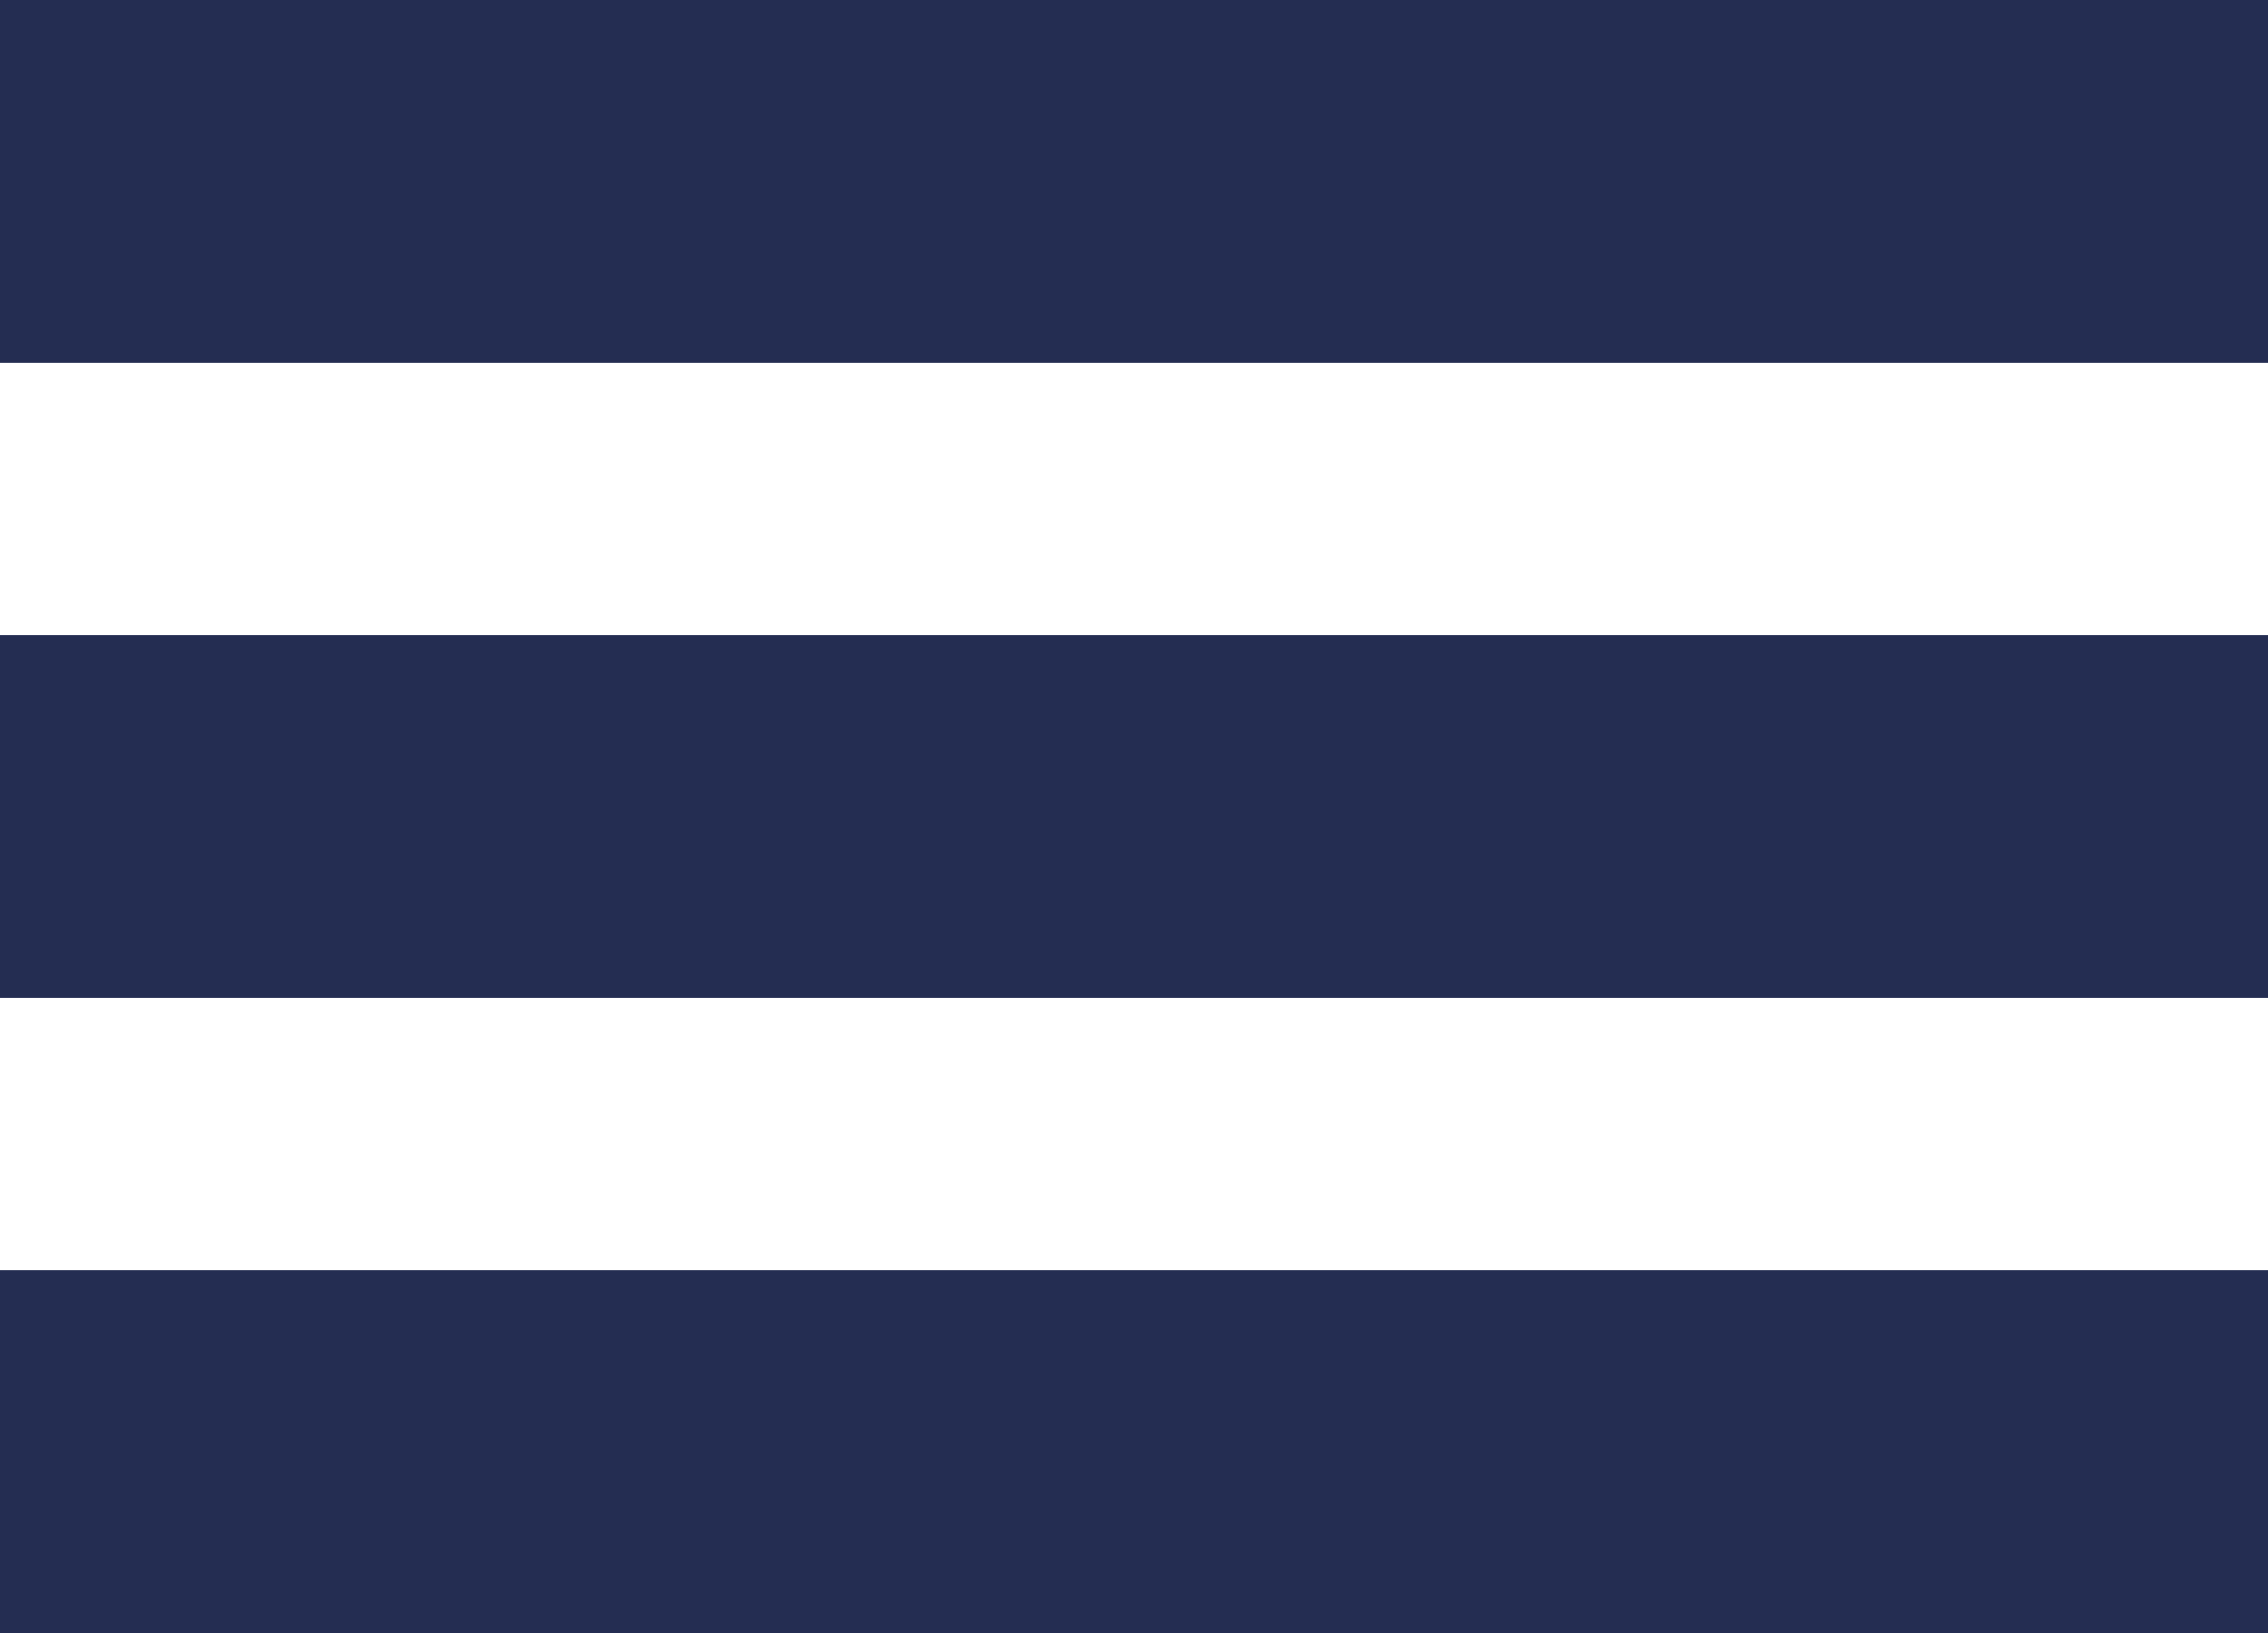
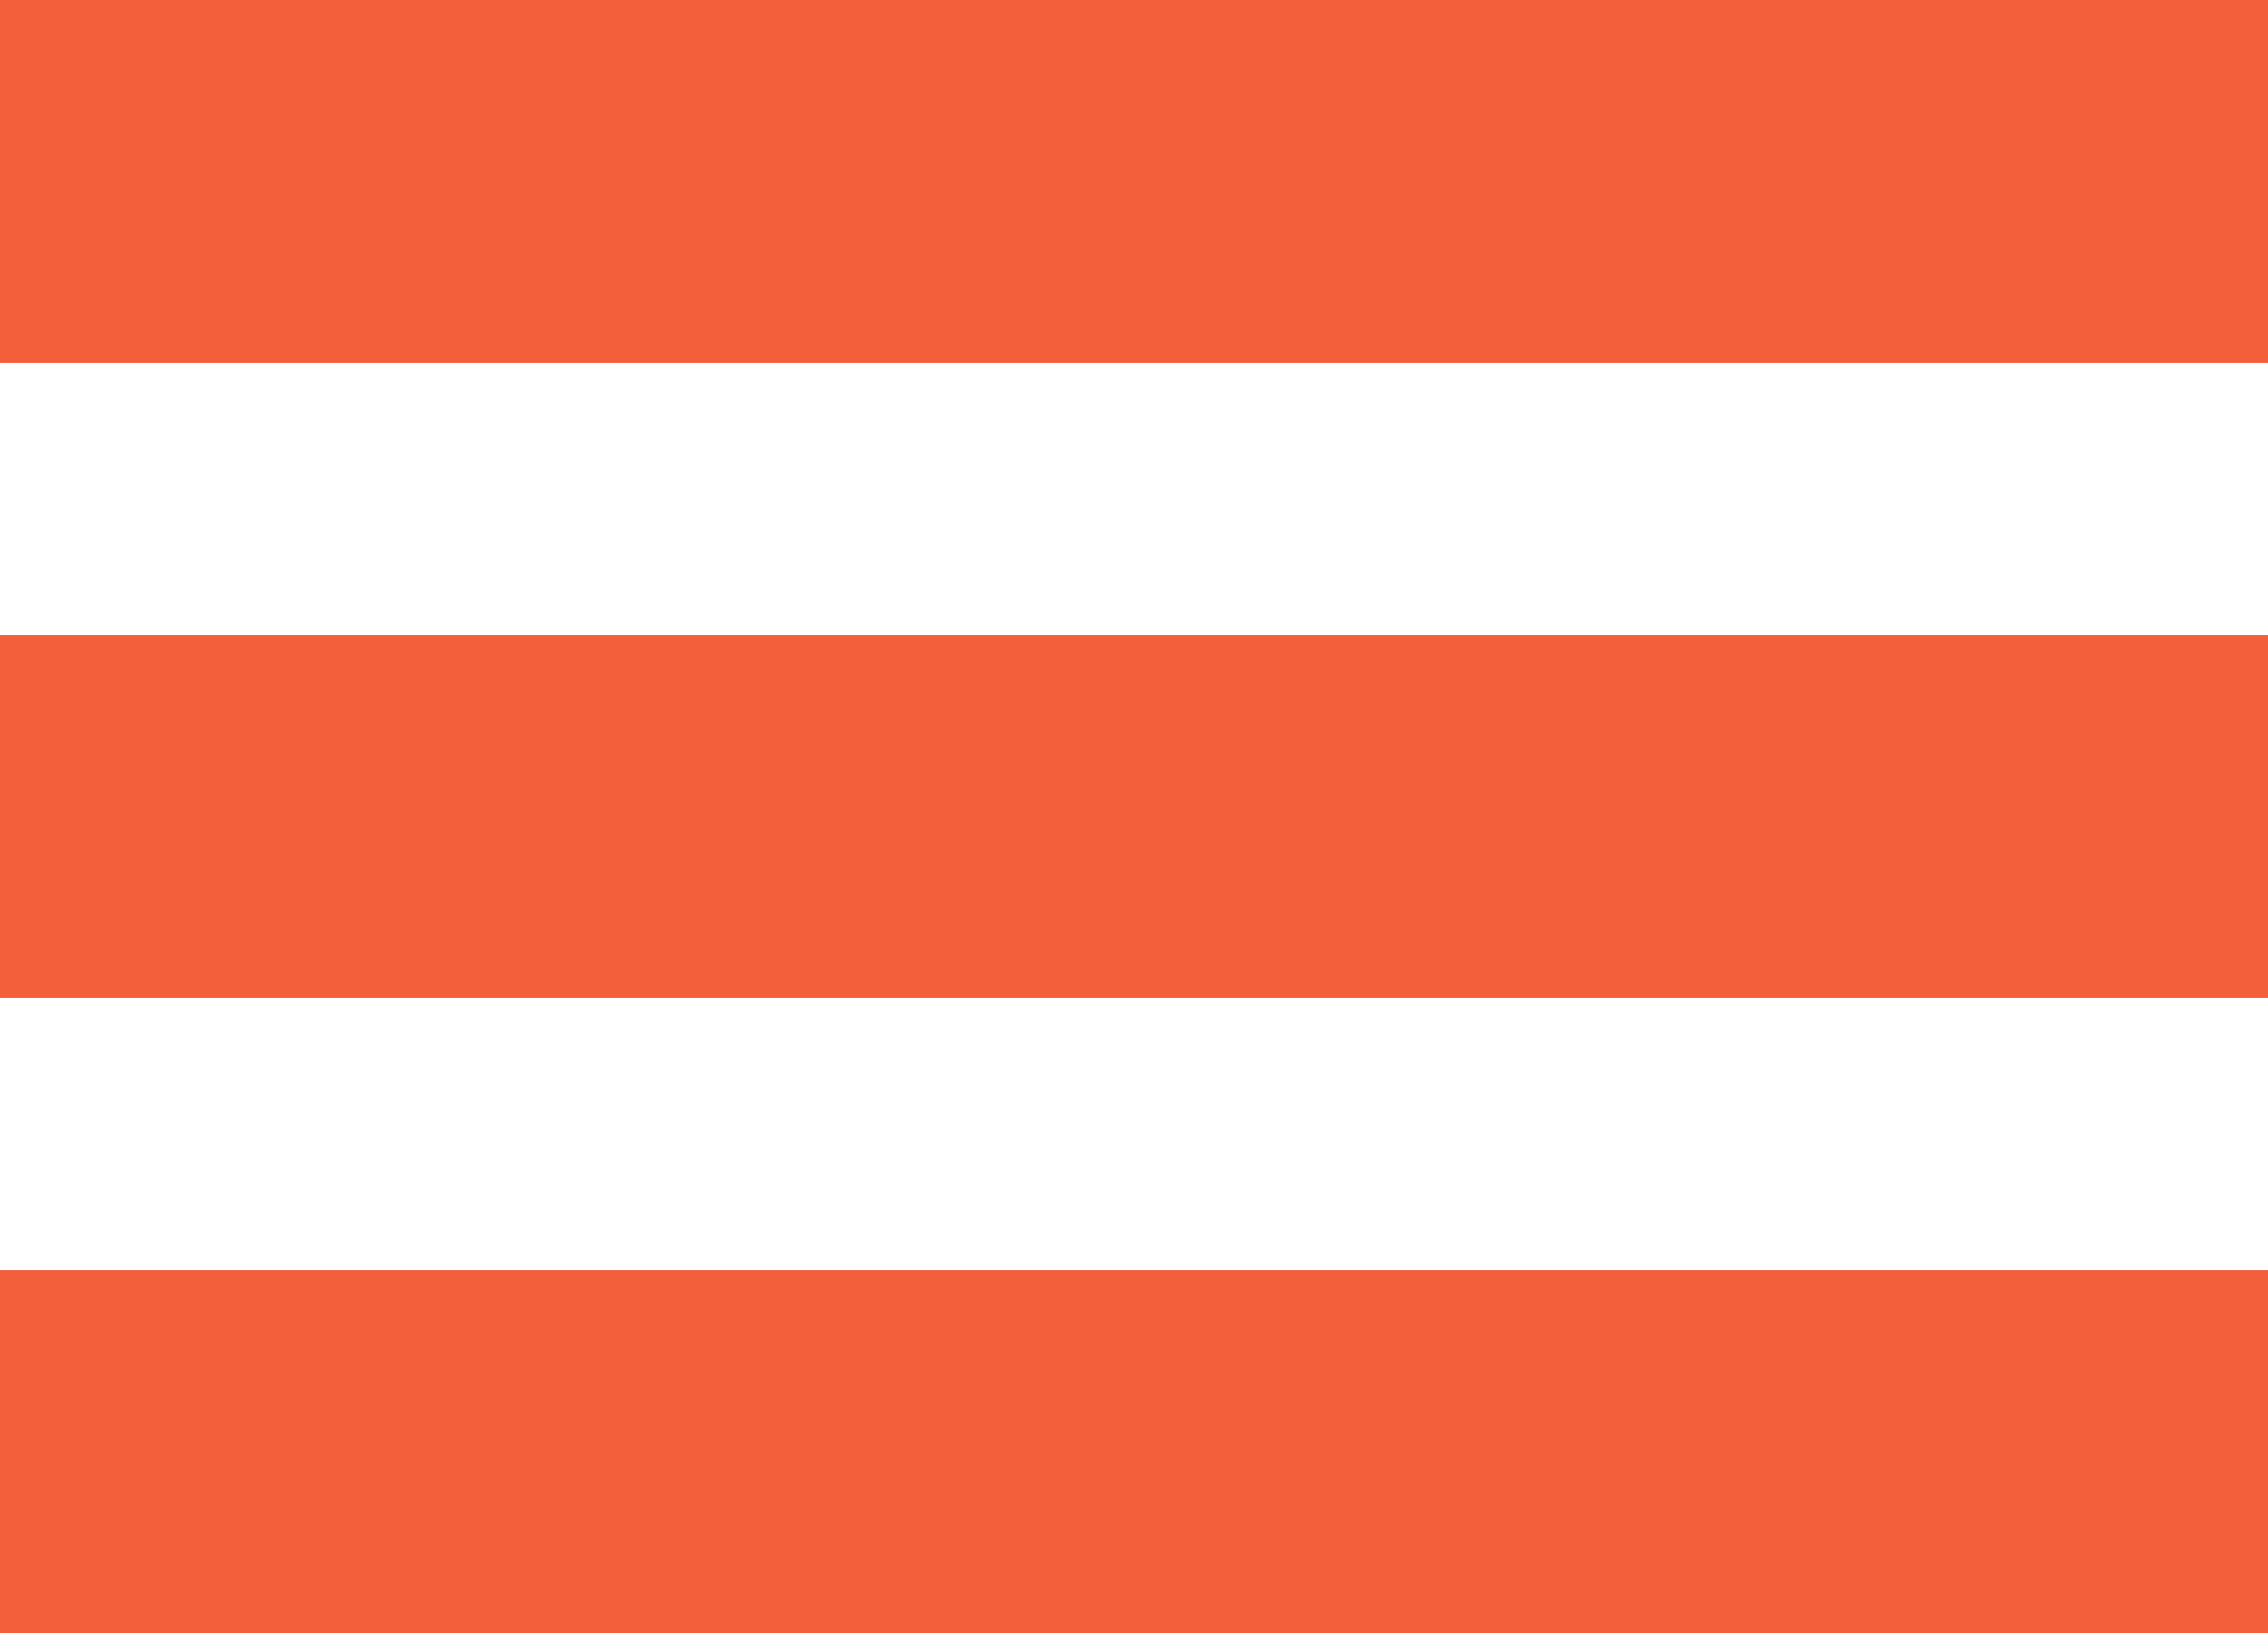
<svg xmlns="http://www.w3.org/2000/svg" width="25" height="18">
-   <g fill="#242D52" fill-rule="evenodd">
+   <g fill="#f25f3a" fill-rule="evenodd">
    <path d="M0 0h25v4H0zM0 7h25v4H0zM0 14h25v4H0z" />
  </g>
</svg>
